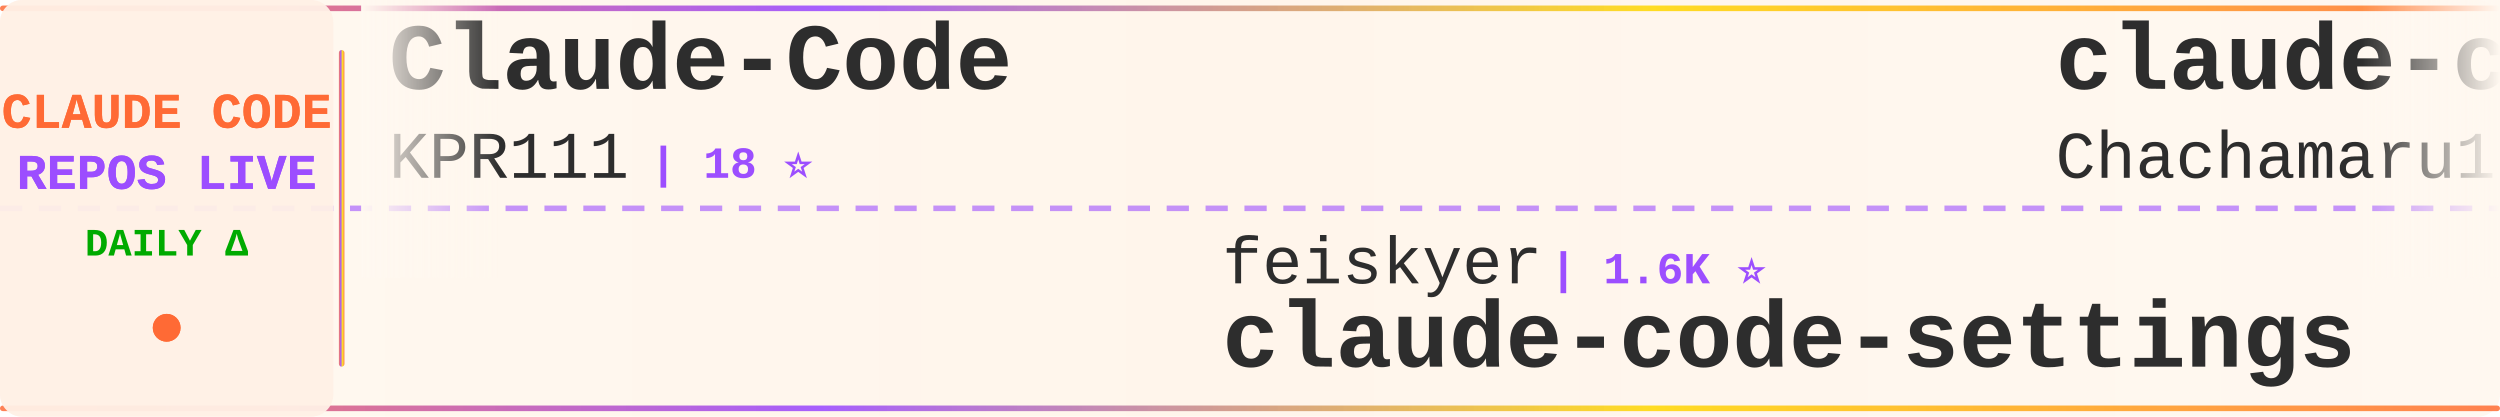
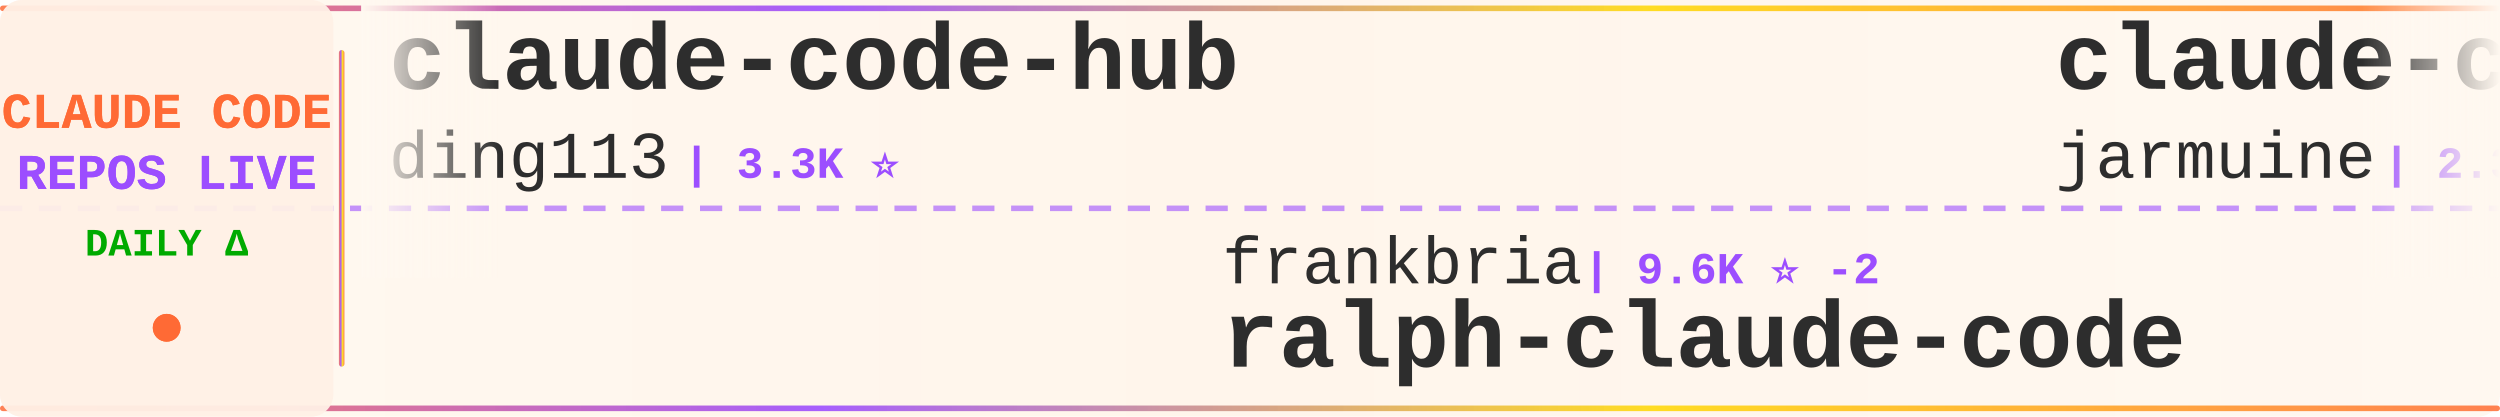
<svg xmlns="http://www.w3.org/2000/svg" width="900" height="150">
  <defs>
    <linearGradient id="tickerBg" x1="0%" y1="0%" x2="100%" y2="0%">
      <stop offset="0%" style="stop-color:#fff8f0;stop-opacity:0.98" />
      <stop offset="50%" style="stop-color:#fff5eb;stop-opacity:1" />
      <stop offset="100%" style="stop-color:#fff8f0;stop-opacity:0.98" />
    </linearGradient>
    <linearGradient id="borderGrad" x1="0%" y1="0%" x2="100%" y2="0%">
      <stop offset="0%" style="stop-color:#FF6B35;stop-opacity:0.85">
        <animate attributeName="stop-opacity" values="0.85;1;0.85" dur="2s" repeatCount="indefinite" />
      </stop>
      <stop offset="33%" style="stop-color:#9C4EFF;stop-opacity:0.9">
        <animate attributeName="stop-opacity" values="0.9;1;0.9" dur="2.2s" repeatCount="indefinite" />
      </stop>
      <stop offset="66%" style="stop-color:#FFD700;stop-opacity:0.85">
        <animate attributeName="stop-opacity" values="0.85;1;0.85" dur="1.8s" repeatCount="indefinite" />
      </stop>
      <stop offset="100%" style="stop-color:#FF6B35;stop-opacity:0.85">
        <animate attributeName="stop-opacity" values="0.85;1;0.85" dur="2s" repeatCount="indefinite" />
      </stop>
    </linearGradient>
    <filter id="textGlow">
      <feGaussianBlur stdDeviation="0.15" result="coloredBlur" />
      <feMerge>
        <feMergeNode in="coloredBlur" />
        <feMergeNode in="SourceGraphic" />
      </feMerge>
    </filter>
    <filter id="metricGlow">
      <feGaussianBlur stdDeviation="0.2" result="coloredBlur" />
      <feMerge>
        <feMergeNode in="coloredBlur" />
        <feMergeNode in="SourceGraphic" />
      </feMerge>
    </filter>
    <linearGradient id="leftFade" x1="0%" y1="0%" x2="100%" y2="0%">
      <stop offset="0%" style="stop-color:#fff8f0;stop-opacity:1" />
      <stop offset="100%" style="stop-color:#fff8f0;stop-opacity:0" />
    </linearGradient>
    <linearGradient id="rightFade" x1="0%" y1="0%" x2="100%" y2="0%">
      <stop offset="0%" style="stop-color:#fff8f0;stop-opacity:0" />
      <stop offset="100%" style="stop-color:#fff8f0;stop-opacity:1" />
    </linearGradient>
  </defs>
  <rect width="900" height="150" fill="url(#tickerBg)" rx="8" />
  <rect x="0" y="2" width="900" height="2" fill="url(#borderGrad)" rx="1" />
  <rect x="0" y="146" width="900" height="2" fill="url(#borderGrad)" rx="1" />
  <line x1="0" y1="75" x2="900" y2="75" stroke="#9C4EFF" stroke-width="2" stroke-dasharray="8 6" opacity="0.6" />
  <rect x="0" y="0" width="120" height="150" fill="#fff0e6" opacity="0.95" rx="8" />
  <text x="60" y="46" font-family="'Courier New', monospace" font-size="18" font-weight="bold" fill="#FF6B35" text-anchor="middle" filter="url(#textGlow)">
    CLAUDE CODE
  </text>
  <text x="60" y="68" font-family="'Courier New', monospace" font-size="18" font-weight="bold" fill="#9C4EFF" text-anchor="middle" filter="url(#textGlow)">
    REPOS LIVE
  </text>
  <text x="60" y="92" font-family="'Courier New', monospace" font-size="14" font-weight="bold" fill="#00aa00" text-anchor="middle">
    DAILY Δ
  </text>
  <circle cx="60" cy="118" r="5" fill="#FF6B35" filter="url(#metricGlow)">
    <animate attributeName="r" values="4;6;4" dur="1.5s" repeatCount="indefinite" />
    <animate attributeName="opacity" values="0.6;1;0.6" dur="1.5s" repeatCount="indefinite" />
  </circle>
  <rect x="122" y="18" width="2" height="114" fill="url(#borderGrad)" rx="1" />
  <clipPath id="tickerClip">
    <rect x="130" y="0" width="770" height="150" />
  </clipPath>
  <g clip-path="url(#tickerClip)">
    <g id="tickerItems">
      <animateTransform attributeName="transform" attributeType="XML" type="translate" from="0 0" to="-3000 0" dur="54s" repeatCount="indefinite" />
      <g transform="translate(0, 0)">
-         <text x="140" y="32" font-family="'Courier New', monospace" font-size="34" font-weight="bold" fill="#2d2d2d">Claude-Code</text>
-         <text x="140" y="64" font-family="'Courier New', monospace" font-size="24" font-weight="normal" fill="#2d2d2d" opacity="1.0">KPR111</text>
-         <text x="234" y="64" font-family="'Courier New', monospace" font-size="16" font-weight="bold" fill="#9C4EFF"> | 18 ⭐</text>
+         <text x="140" y="32" font-family="'Courier New', monospace" font-size="34" font-weight="bold" fill="#2d2d2d">claude-code-hub</text>
+         <text x="140" y="64" font-family="'Courier New', monospace" font-size="24" font-weight="normal" fill="#2d2d2d" opacity="1.0">ding113</text>
+         <text x="246" y="64" font-family="'Courier New', monospace" font-size="16" font-weight="bold" fill="#9C4EFF"> | 3.3K ⭐</text>
      </g>
      <g transform="translate(300, 0)">
-         <text x="140" y="102" font-family="'Courier New', monospace" font-size="24" font-weight="normal" fill="#2d2d2d" opacity="1.0">feiskyer</text>
-         <text x="258" y="102" font-family="'Courier New', monospace" font-size="16" font-weight="bold" fill="#9C4EFF"> | 1.6K ⭐</text>
-         <text x="140" y="132" font-family="'Courier New', monospace" font-size="34" font-weight="bold" fill="#2d2d2d">claude-code-settings</text>
+         <text x="140" y="102" font-family="'Courier New', monospace" font-size="24" font-weight="normal" fill="#2d2d2d" opacity="1.0">frankbria</text>
+         <text x="270" y="102" font-family="'Courier New', monospace" font-size="16" font-weight="bold" fill="#9C4EFF"> | 9.6K ⭐ -2</text>
+         <text x="140" y="132" font-family="'Courier New', monospace" font-size="34" font-weight="bold" fill="#2d2d2d">ralph-claude-code</text>
      </g>
      <g transform="translate(600, 0)">
-         <text x="140" y="32" font-family="'Courier New', monospace" font-size="34" font-weight="bold" fill="#2d2d2d">claude-code-harness</text>
-         <text x="140" y="64" font-family="'Courier New', monospace" font-size="24" font-weight="normal" fill="#2d2d2d" opacity="1.0">Chachamaru127</text>
-         <text x="318" y="64" font-family="'Courier New', monospace" font-size="16" font-weight="bold" fill="#9C4EFF"> | 3.0K ⭐</text>
+         <text x="140" y="32" font-family="'Courier New', monospace" font-size="34" font-weight="bold" fill="#2d2d2d">claude-code</text>
+         <text x="140" y="64" font-family="'Courier New', monospace" font-size="24" font-weight="normal" fill="#2d2d2d" opacity="1.0">jarmuine</text>
+         <text x="258" y="64" font-family="'Courier New', monospace" font-size="16" font-weight="bold" fill="#9C4EFF"> | 2.3K ⭐</text>
      </g>
      <g transform="translate(900, 0)">
-         <text x="140" y="102" font-family="'Courier New', monospace" font-size="24" font-weight="normal" fill="#2d2d2d" opacity="1.0">RichardAtCT</text>
-         <text x="294" y="102" font-family="'Courier New', monospace" font-size="16" font-weight="bold" fill="#9C4EFF"> | 2.8K ⭐</text>
-         <text x="140" y="132" font-family="'Courier New', monospace" font-size="34" font-weight="bold" fill="#2d2d2d">claude-code-telegram</text>
+         <text x="140" y="102" font-family="'Courier New', monospace" font-size="24" font-weight="normal" fill="#2d2d2d" opacity="1.0">kodu-ai</text>
+         <text x="246" y="102" font-family="'Courier New', monospace" font-size="16" font-weight="bold" fill="#9C4EFF"> | 5.2K ⭐</text>
+         <text x="140" y="132" font-family="'Courier New', monospace" font-size="34" font-weight="bold" fill="#2d2d2d">claude-coder</text>
      </g>
      <g transform="translate(1200, 0)">
-         <text x="140" y="32" font-family="'Courier New', monospace" font-size="34" font-weight="bold" fill="#2d2d2d">claude-code-from-source</text>
-         <text x="140" y="64" font-family="'Courier New', monospace" font-size="24" font-weight="normal" fill="#2d2d2d" opacity="1.0">alejandrobalderas</text>
-         <text x="366" y="64" font-family="'Courier New', monospace" font-size="16" font-weight="bold" fill="#9C4EFF"> | 2.7K ⭐</text>
+         <text x="140" y="32" font-family="'Courier New', monospace" font-size="34" font-weight="bold" fill="#2d2d2d">claude-code-plugins-plus...</text>
+         <text x="140" y="64" font-family="'Courier New', monospace" font-size="24" font-weight="normal" fill="#2d2d2d" opacity="1.0">jeremylongshore</text>
+         <text x="342" y="64" font-family="'Courier New', monospace" font-size="16" font-weight="bold" fill="#9C4EFF"> | 2.6K ⭐ +1</text>
      </g>
      <g transform="translate(1500, 0)">
-         <text x="140" y="102" font-family="'Courier New', monospace" font-size="24" font-weight="normal" fill="#2d2d2d" opacity="1.0">JrCx7scC</text>
-         <text x="258" y="102" font-family="'Courier New', monospace" font-size="16" font-weight="bold" fill="#9C4EFF"> | 373 ⭐</text>
-         <text x="140" y="132" font-family="'Courier New', monospace" font-size="34" font-weight="bold" fill="#2d2d2d">claude-code-source</text>
+         <text x="140" y="102" font-family="'Courier New', monospace" font-size="24" font-weight="normal" fill="#2d2d2d" opacity="1.0">Onewon</text>
+         <text x="234" y="102" font-family="'Courier New', monospace" font-size="16" font-weight="bold" fill="#9C4EFF"> | 180 ⭐</text>
+         <text x="140" y="132" font-family="'Courier New', monospace" font-size="34" font-weight="bold" fill="#2d2d2d">claude-code</text>
      </g>
      <g transform="translate(1800, 0)">
-         <text x="140" y="32" font-family="'Courier New', monospace" font-size="34" font-weight="bold" fill="#2d2d2d">oh-my-claudecode</text>
-         <text x="140" y="64" font-family="'Courier New', monospace" font-size="24" font-weight="normal" fill="#2d2d2d" opacity="1.0">Yeachan-Heo</text>
-         <text x="294" y="64" font-family="'Courier New', monospace" font-size="16" font-weight="bold" fill="#9C4EFF"> | 38.5K ⭐ +8</text>
+         <text x="140" y="32" font-family="'Courier New', monospace" font-size="34" font-weight="bold" fill="#2d2d2d">claude-code-infrastructu...</text>
+         <text x="140" y="64" font-family="'Courier New', monospace" font-size="24" font-weight="normal" fill="#2d2d2d" opacity="1.0">diet103</text>
+         <text x="246" y="64" font-family="'Courier New', monospace" font-size="16" font-weight="bold" fill="#9C4EFF"> | 10.0K ⭐</text>
      </g>
      <g transform="translate(2100, 0)">
-         <text x="140" y="102" font-family="'Courier New', monospace" font-size="24" font-weight="normal" fill="#2d2d2d" opacity="1.0">codeaashu</text>
-         <text x="270" y="102" font-family="'Courier New', monospace" font-size="16" font-weight="bold" fill="#9C4EFF"> | 3.2K ⭐</text>
-         <text x="140" y="132" font-family="'Courier New', monospace" font-size="34" font-weight="bold" fill="#2d2d2d">claude-code</text>
+         <text x="140" y="102" font-family="'Courier New', monospace" font-size="24" font-weight="normal" fill="#2d2d2d" opacity="1.0">lorryjovens-hub</text>
+         <text x="342" y="102" font-family="'Courier New', monospace" font-size="16" font-weight="bold" fill="#9C4EFF"> | 1.7K ⭐</text>
+         <text x="140" y="132" font-family="'Courier New', monospace" font-size="34" font-weight="bold" fill="#2d2d2d">claude-code-rust</text>
      </g>
      <g transform="translate(2400, 0)">
-         <text x="140" y="32" font-family="'Courier New', monospace" font-size="34" font-weight="bold" fill="#2d2d2d">awesome-claude-code</text>
-         <text x="140" y="64" font-family="'Courier New', monospace" font-size="24" font-weight="normal" fill="#2d2d2d" opacity="1.0">jqueryscript</text>
-         <text x="306" y="64" font-family="'Courier New', monospace" font-size="16" font-weight="bold" fill="#9C4EFF"> | 494 ⭐</text>
+         <text x="140" y="32" font-family="'Courier New', monospace" font-size="34" font-weight="bold" fill="#2d2d2d">arcads-claude-code</text>
+         <text x="140" y="64" font-family="'Courier New', monospace" font-size="24" font-weight="normal" fill="#2d2d2d" opacity="1.0">krusemediallc</text>
+         <text x="318" y="64" font-family="'Courier New', monospace" font-size="16" font-weight="bold" fill="#9C4EFF"> | 1.1K ⭐ +1</text>
      </g>
      <g transform="translate(2700, 0)">
-         <text x="140" y="102" font-family="'Courier New', monospace" font-size="24" font-weight="normal" fill="#2d2d2d" opacity="1.0">fazxes</text>
-         <text x="234" y="102" font-family="'Courier New', monospace" font-size="16" font-weight="bold" fill="#9C4EFF"> | 231 ⭐</text>
-         <text x="140" y="132" font-family="'Courier New', monospace" font-size="34" font-weight="bold" fill="#2d2d2d">Claude-code</text>
+         <text x="140" y="102" font-family="'Courier New', monospace" font-size="24" font-weight="normal" fill="#2d2d2d" opacity="1.0">shanraisshan</text>
+         <text x="306" y="102" font-family="'Courier New', monospace" font-size="16" font-weight="bold" fill="#9C4EFF"> | 64.3K ⭐ +13</text>
+         <text x="140" y="132" font-family="'Courier New', monospace" font-size="34" font-weight="bold" fill="#2d2d2d">claude-code-best-practic...</text>
      </g>
      <g transform="translate(3000, 0)">
-         <text x="140" y="32" font-family="'Courier New', monospace" font-size="34" font-weight="bold" fill="#2d2d2d">Claude-Code</text>
-         <text x="140" y="64" font-family="'Courier New', monospace" font-size="24" font-weight="normal" fill="#2d2d2d" opacity="1.0">KPR111</text>
-         <text x="234" y="64" font-family="'Courier New', monospace" font-size="16" font-weight="bold" fill="#9C4EFF"> | 18 ⭐</text>
+         <text x="140" y="32" font-family="'Courier New', monospace" font-size="34" font-weight="bold" fill="#2d2d2d">claude-code-hub</text>
+         <text x="140" y="64" font-family="'Courier New', monospace" font-size="24" font-weight="normal" fill="#2d2d2d" opacity="1.0">ding113</text>
+         <text x="246" y="64" font-family="'Courier New', monospace" font-size="16" font-weight="bold" fill="#9C4EFF"> | 3.3K ⭐</text>
      </g>
      <g transform="translate(3300, 0)">
-         <text x="140" y="102" font-family="'Courier New', monospace" font-size="24" font-weight="normal" fill="#2d2d2d" opacity="1.0">feiskyer</text>
-         <text x="258" y="102" font-family="'Courier New', monospace" font-size="16" font-weight="bold" fill="#9C4EFF"> | 1.6K ⭐</text>
-         <text x="140" y="132" font-family="'Courier New', monospace" font-size="34" font-weight="bold" fill="#2d2d2d">claude-code-settings</text>
+         <text x="140" y="102" font-family="'Courier New', monospace" font-size="24" font-weight="normal" fill="#2d2d2d" opacity="1.0">frankbria</text>
+         <text x="270" y="102" font-family="'Courier New', monospace" font-size="16" font-weight="bold" fill="#9C4EFF"> | 9.6K ⭐ -2</text>
+         <text x="140" y="132" font-family="'Courier New', monospace" font-size="34" font-weight="bold" fill="#2d2d2d">ralph-claude-code</text>
      </g>
      <g transform="translate(3600, 0)">
-         <text x="140" y="32" font-family="'Courier New', monospace" font-size="34" font-weight="bold" fill="#2d2d2d">claude-code-harness</text>
-         <text x="140" y="64" font-family="'Courier New', monospace" font-size="24" font-weight="normal" fill="#2d2d2d" opacity="1.0">Chachamaru127</text>
-         <text x="318" y="64" font-family="'Courier New', monospace" font-size="16" font-weight="bold" fill="#9C4EFF"> | 3.0K ⭐</text>
+         <text x="140" y="32" font-family="'Courier New', monospace" font-size="34" font-weight="bold" fill="#2d2d2d">claude-code</text>
+         <text x="140" y="64" font-family="'Courier New', monospace" font-size="24" font-weight="normal" fill="#2d2d2d" opacity="1.0">jarmuine</text>
+         <text x="258" y="64" font-family="'Courier New', monospace" font-size="16" font-weight="bold" fill="#9C4EFF"> | 2.3K ⭐</text>
      </g>
      <g transform="translate(3900, 0)">
-         <text x="140" y="102" font-family="'Courier New', monospace" font-size="24" font-weight="normal" fill="#2d2d2d" opacity="1.0">RichardAtCT</text>
-         <text x="294" y="102" font-family="'Courier New', monospace" font-size="16" font-weight="bold" fill="#9C4EFF"> | 2.8K ⭐</text>
-         <text x="140" y="132" font-family="'Courier New', monospace" font-size="34" font-weight="bold" fill="#2d2d2d">claude-code-telegram</text>
+         <text x="140" y="102" font-family="'Courier New', monospace" font-size="24" font-weight="normal" fill="#2d2d2d" opacity="1.0">kodu-ai</text>
+         <text x="246" y="102" font-family="'Courier New', monospace" font-size="16" font-weight="bold" fill="#9C4EFF"> | 5.2K ⭐</text>
+         <text x="140" y="132" font-family="'Courier New', monospace" font-size="34" font-weight="bold" fill="#2d2d2d">claude-coder</text>
      </g>
    </g>
  </g>
  <rect x="130" y="0" width="50" height="100" fill="url(#leftFade)" />
  <rect x="850" y="0" width="50" height="100" fill="url(#rightFade)" />
</svg>
